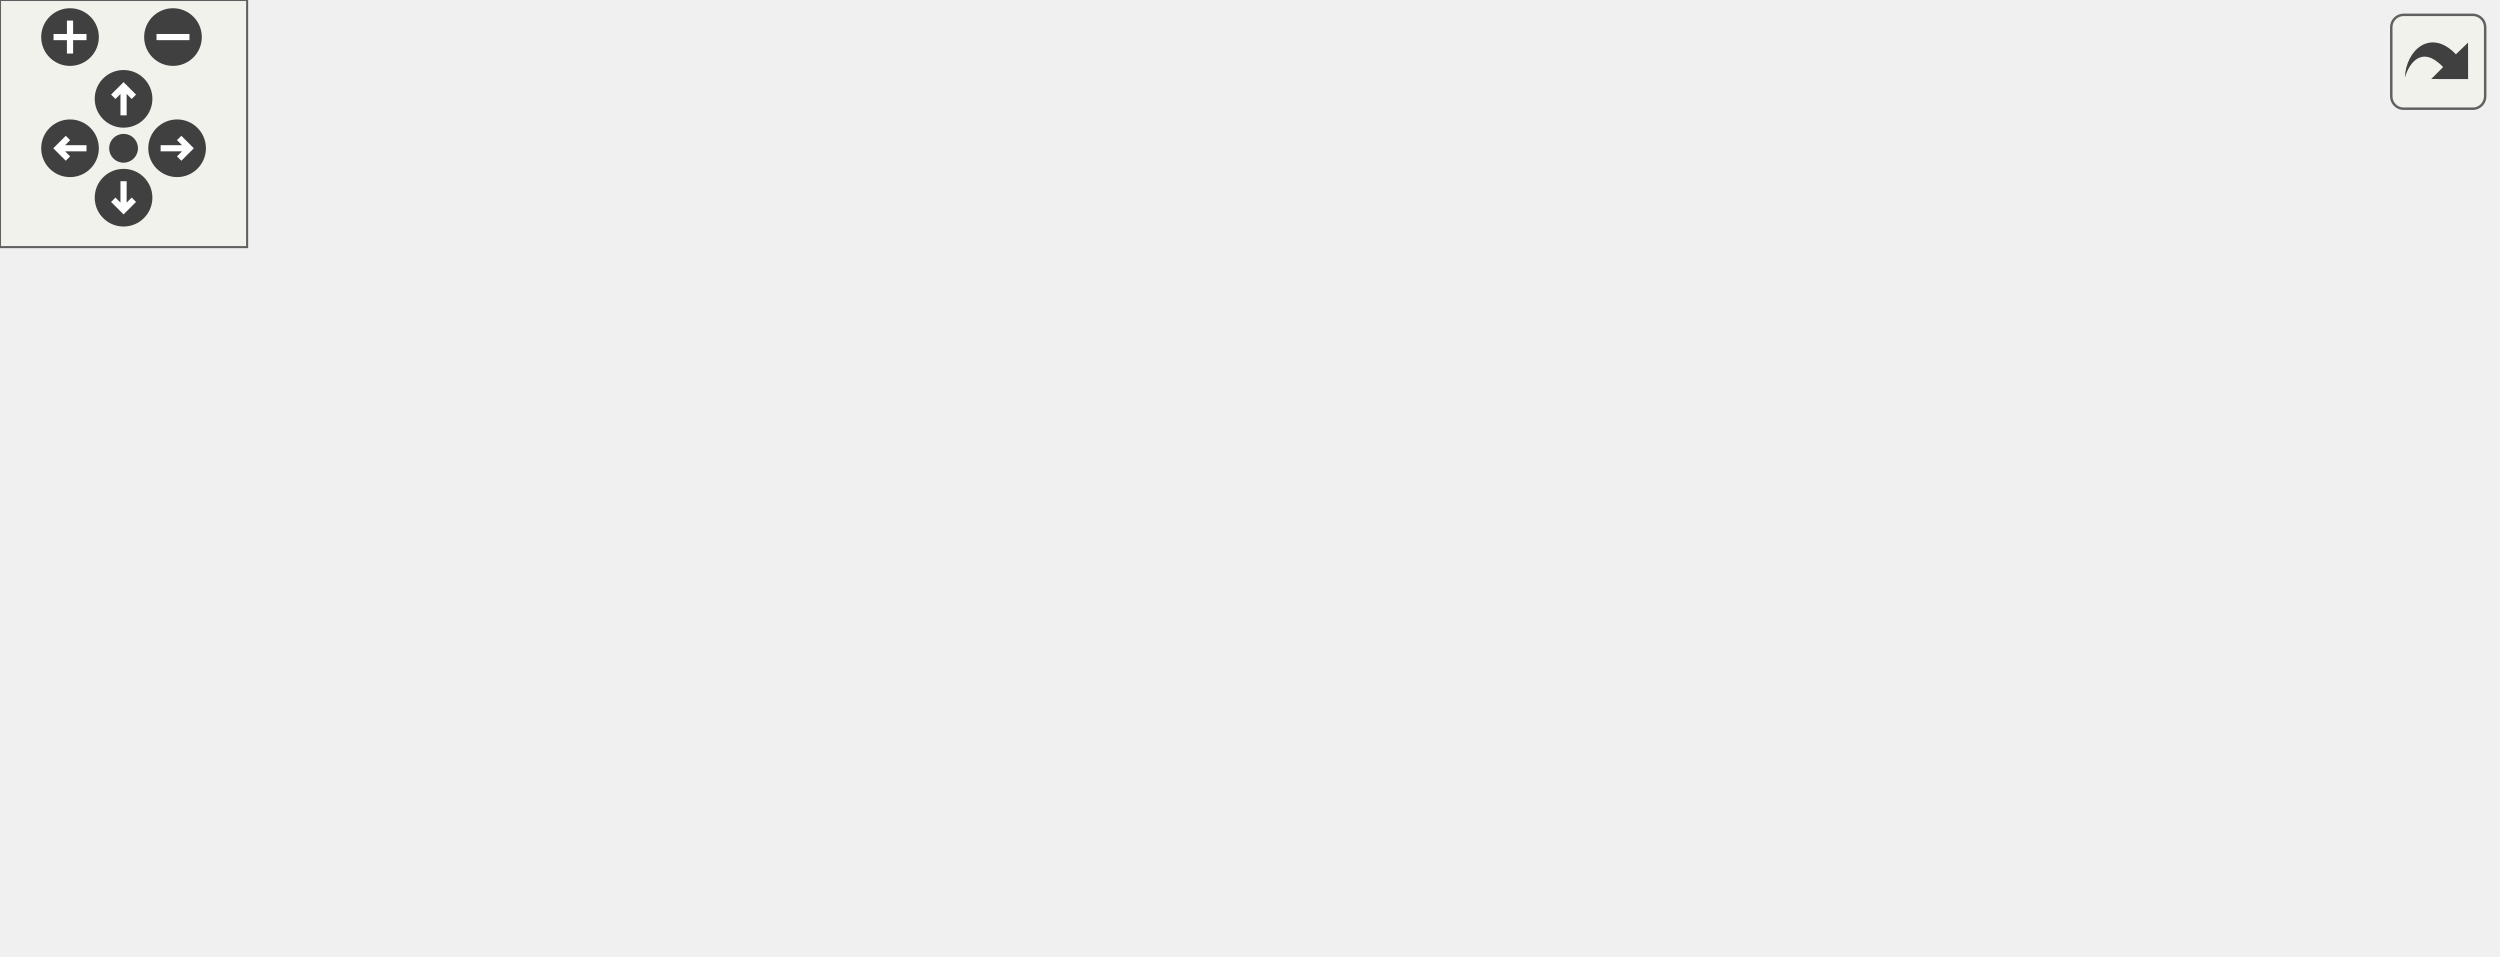
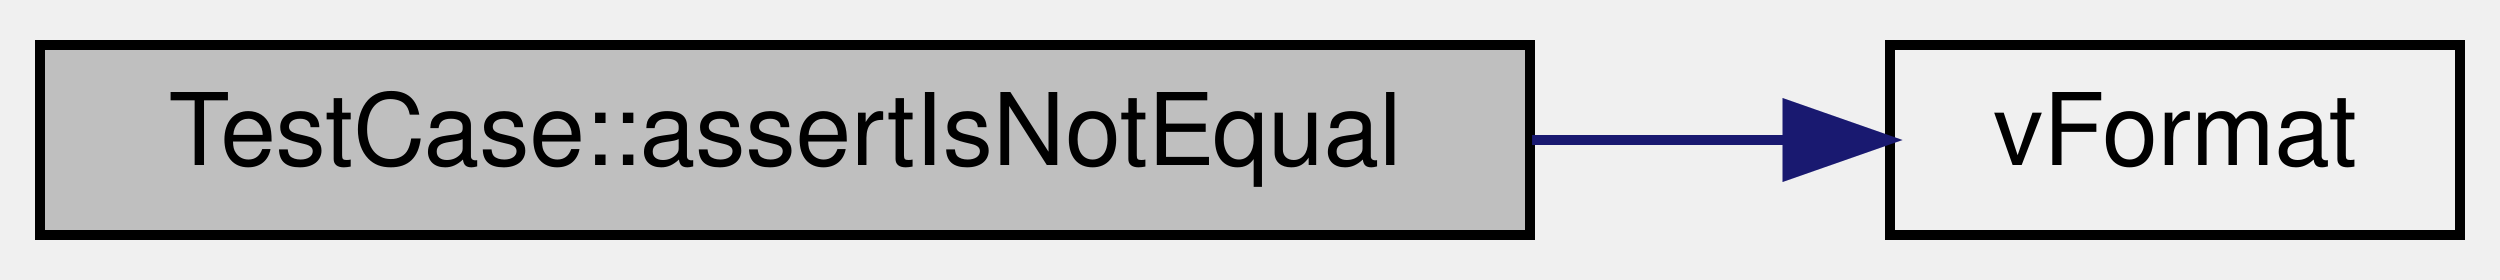
- <svg xmlns="http://www.w3.org/2000/svg" xmlns:xlink="http://www.w3.org/1999/xlink" id="main" version="1.1" xml:space="preserve">
-   <style type="text/css">
- .edge:hover path { stroke: red; }
- .edge:hover polygon { stroke: red; fill: red; }
- </style>
-   <defs>
-     <circle id="rim" cx="0" cy="0" r="7" />
-     <circle id="rim2" cx="0" cy="0" r="3.5" />
-     <g id="zoomPlus">
-       <use xlink:href="#rim" fill="#404040">
-         <set attributeName="fill" to="#808080" begin="zoomplus.mouseover" end="zoomplus.mouseout" />
-       </use>
-       <path d="M-4,0h8M0,-4v8" fill="none" stroke="white" stroke-width="1.5" pointer-events="none" />
-     </g>
-     <g id="zoomMin">
-       <use xlink:href="#rim" fill="#404040">
-         <set attributeName="fill" to="#808080" begin="zoomminus.mouseover" end="zoomminus.mouseout" />
-       </use>
-       <path d="M-4,0h8" fill="none" stroke="white" stroke-width="1.5" pointer-events="none" />
-     </g>
-     <g id="dirArrow">
-       <path fill="none" stroke="white" stroke-width="1.5" d="M0,-3.0v7 M-2.5,-0.5L0,-3.0L2.5,-0.5" />
-     </g>
-     <g id="resetDef">
-       <use xlink:href="#rim2" fill="#404040">
-         <set attributeName="fill" to="#808080" begin="reset.mouseover" end="reset.mouseout" />
-       </use>
-     </g>
-   </defs>
-   <svg id="graph" class="graph">
-     <g id="viewport">
-       <g id="node1" class="node">
-         <g id="a_node1">
-           <a xlink:title="Asserts that two integers are not equal.">
-             <polygon fill="#bfbfbf" stroke="black" points="0,-19.5 0,-38.5 149,-38.5 149,-19.5 0,-19.5" />
-             <text text-anchor="middle" x="74.5" y="-26.5" font-family="Helvetica,sans-Serif" font-size="10.00">TestCase::assertIsNotEqual</text>
-           </a>
-         </g>
-       </g>
-       <g id="node2" class="node">
-         <g id="a_node2">
-           <a xlink:href="classTestCase.html#a0d11e5a480783f9a30c443c28a6a7cae" target="_top" xlink:title="Asserts a given condition and logs the condition name if it fails.">
-             <polygon fill="none" stroke="black" points="185,-38.5 185,-57.5 281,-57.5 281,-38.5 185,-38.5" />
-             <text text-anchor="middle" x="233" y="-45.5" font-family="Helvetica,sans-Serif" font-size="10.00">TestCase::assert</text>
-           </a>
-         </g>
-       </g>
-       <g id="edge1" class="edge">
-         <path fill="none" stroke="midnightblue" d="M149.17,-37.94C157.73,-38.98 166.38,-40.03 174.68,-41.04" />
-         <polygon fill="midnightblue" stroke="midnightblue" points="174.26,-44.52 184.61,-42.25 175.1,-37.57 174.26,-44.52" />
-       </g>
-       <g id="node8" class="node">
-         <g id="a_node8">
-           <a xlink:href="format_8hpp.html#aec7a78e0e53305094ec38dc8bd038de8" target="_top" xlink:title="Formats a string using a variable number of arguments.">
-             <polygon fill="none" stroke="black" points="419.5,-0.5 419.5,-19.5 476.5,-19.5 476.5,-0.5 419.5,-0.5" />
-             <text text-anchor="middle" x="448" y="-7.5" font-family="Helvetica,sans-Serif" font-size="10.00">vFormat</text>
-           </a>
-         </g>
-       </g>
-       <g id="edge16" class="edge">
-         <path fill="none" stroke="midnightblue" d="M149.34,-25.22C227.59,-21.22 348.08,-15.06 408.98,-11.94" />
-         <polygon fill="midnightblue" stroke="midnightblue" points="409.47,-15.42 419.28,-11.42 409.12,-8.43 409.47,-15.42" />
-       </g>
-       <g id="node3" class="node">
-         <g id="a_node3">
-           <a xlink:href="output_8hpp.html#a1f009ce0a12690c37c88f2adfe9d2e1e" target="_top" xlink:title="Prints an error message.">
-             <polygon fill="none" stroke="black" points="317,-76.5 317,-95.5 357,-95.5 357,-76.5 317,-76.5" />
-             <text text-anchor="middle" x="337" y="-83.5" font-family="Helvetica,sans-Serif" font-size="10.00">error</text>
-           </a>
-         </g>
-       </g>
-       <g id="edge2" class="edge">
-         <path fill="none" stroke="midnightblue" d="M259.74,-57.59C274.12,-62.95 292.1,-69.64 306.98,-75.19" />
-         <polygon fill="midnightblue" stroke="midnightblue" points="306.12,-78.6 316.71,-78.81 308.56,-72.04 306.12,-78.6" />
-       </g>
-       <g id="node9" class="node">
-         <g id="a_node9">
-           <a xlink:href="output_8hpp.html#afa50372fb14acf84c371c61d2cc6585a" target="_top" xlink:title="Prints an info message.">
-             <polygon fill="none" stroke="black" points="319.5,-38.5 319.5,-57.5 354.5,-57.5 354.5,-38.5 319.5,-38.5" />
-             <text text-anchor="middle" x="337" y="-45.5" font-family="Helvetica,sans-Serif" font-size="10.00">info</text>
-           </a>
-         </g>
-       </g>
-       <g id="edge10" class="edge">
-         <path fill="none" stroke="midnightblue" d="M281.12,-48C290.66,-48 300.39,-48 308.95,-48" />
-         <polygon fill="midnightblue" stroke="midnightblue" points="309.07,-51.5 319.07,-48 309.07,-44.5 309.07,-51.5" />
-       </g>
-       <g id="node4" class="node">
-         <g id="a_node4">
-           <a xlink:href="namespaceformats.html#a02e589d39c7fb74bc6095fffeb1480fb" target="_top" xlink:title="Set the text format to bold.">
-             <polygon fill="none" stroke="black" points="407,-114.5 407,-133.5 489,-133.5 489,-114.5 407,-114.5" />
-             <text text-anchor="middle" x="448" y="-121.5" font-family="Helvetica,sans-Serif" font-size="10.00">formats::bold</text>
-           </a>
-         </g>
-       </g>
-       <g id="edge3" class="edge">
-         <path fill="none" stroke="midnightblue" d="M357.24,-92.71C371.78,-97.78 392.19,-104.89 409.88,-111.06" />
-         <polygon fill="midnightblue" stroke="midnightblue" points="408.77,-114.38 419.37,-114.37 411.08,-107.77 408.77,-114.38" />
-       </g>
-       <g id="node6" class="node">
-         <g id="a_node6">
-           <a xlink:href="namespacecolors.html#ae360f74f6cd6e0fc3de2c245aba4d500" target="_top" xlink:title="Set the text color to red.">
-             <polygon fill="none" stroke="black" points="414,-152.5 414,-171.5 482,-171.5 482,-152.5 414,-152.5" />
-             <text text-anchor="middle" x="448" y="-159.5" font-family="Helvetica,sans-Serif" font-size="10.00">colors::red</text>
-           </a>
-         </g>
-       </g>
-       <g id="edge5" class="edge">
-         <path fill="none" stroke="midnightblue" d="M345.12,-95.82C354.69,-108.39 372.87,-130.07 393,-143 396.58,-145.3 400.46,-147.35 404.46,-149.19" />
-         <polygon fill="midnightblue" stroke="midnightblue" points="403.3,-152.5 413.88,-153.08 405.97,-146.03 403.3,-152.5" />
-       </g>
-       <g id="node7" class="node">
-         <g id="a_node7">
-           <a xlink:href="colors_8hpp.html#a4661597771a019efa3f0f92cfb0c6e02" target="_top" xlink:title="Reset the text color and format to the default values.">
-             <polygon fill="none" stroke="black" points="427.5,-76.5 427.5,-95.5 468.5,-95.5 468.5,-76.5 427.5,-76.5" />
-             <text text-anchor="middle" x="448" y="-83.5" font-family="Helvetica,sans-Serif" font-size="10.00">reset</text>
-           </a>
-         </g>
-       </g>
-       <g id="edge7" class="edge">
-         <path fill="none" stroke="midnightblue" d="M357.24,-86C373.84,-86 398.1,-86 417.21,-86" />
-         <polygon fill="midnightblue" stroke="midnightblue" points="417.22,-89.5 427.22,-86 417.22,-82.5 417.22,-89.5" />
-       </g>
-       <g id="edge9" class="edge">
-         <path fill="none" stroke="midnightblue" d="M347.72,-76.38C350.71,-73.39 354.01,-70.08 357,-67 373.23,-50.33 373.48,-41.66 393,-29 398.13,-25.67 403.91,-22.85 409.73,-20.48" />
-         <polygon fill="midnightblue" stroke="midnightblue" points="411.29,-23.64 419.47,-16.9 408.87,-17.06 411.29,-23.64" />
-       </g>
-       <g id="node5" class="node">
-         <g id="a_node5">
-           <a xlink:href="colors_8cpp.html#aea0b5c095796ad31bd8aa86853337868" target="_top" xlink:title="Check if the output stream is a terminal.">
-             <polygon fill="none" stroke="black" points="539,-95.5 539,-114.5 606,-114.5 606,-95.5 539,-95.5" />
-             <text text-anchor="middle" x="572.5" y="-102.5" font-family="Helvetica,sans-Serif" font-size="10.00">isTerminal</text>
-           </a>
-         </g>
-       </g>
-       <g id="edge4" class="edge">
-         <path fill="none" stroke="midnightblue" d="M489.11,-117.78C501.77,-115.81 515.81,-113.64 528.66,-111.64" />
-         <polygon fill="midnightblue" stroke="midnightblue" points="529.31,-115.09 538.66,-110.09 528.24,-108.17 529.31,-115.09" />
-       </g>
-       <g id="edge6" class="edge">
-         <path fill="none" stroke="midnightblue" d="M479.06,-152.43C486.95,-149.64 495.39,-146.42 503,-143 518.17,-136.18 534.48,-127.2 547.38,-119.69" />
-         <polygon fill="midnightblue" stroke="midnightblue" points="549.28,-122.63 556.11,-114.52 545.72,-116.6 549.28,-122.63" />
-       </g>
-       <g id="edge8" class="edge">
-         <path fill="none" stroke="midnightblue" d="M468.68,-89.05C484.88,-91.57 508.43,-95.22 528.9,-98.39" />
-         <polygon fill="midnightblue" stroke="midnightblue" points="528.55,-101.88 538.96,-99.95 529.62,-94.96 528.55,-101.88" />
-       </g>
-       <g id="edge11" class="edge">
-         <path fill="none" stroke="midnightblue" d="M347.72,-57.62C350.71,-60.61 354.01,-63.92 357,-67 373.23,-83.67 373.48,-92.34 393,-105 396.1,-107.01 399.44,-108.84 402.88,-110.49" />
-         <polygon fill="midnightblue" stroke="midnightblue" points="401.58,-113.74 412.15,-114.48 404.35,-107.31 401.58,-113.74" />
-       </g>
-       <g id="edge14" class="edge">
-         <path fill="none" stroke="midnightblue" d="M354.55,-53.77C371.27,-59.6 397.43,-68.72 417.66,-75.77" />
-         <polygon fill="midnightblue" stroke="midnightblue" points="416.74,-79.16 427.33,-79.14 419.04,-72.55 416.74,-79.16" />
-       </g>
-       <g id="edge15" class="edge">
-         <path fill="none" stroke="midnightblue" d="M354.55,-42.23C369.26,-37.1 391.29,-29.42 410.15,-22.85" />
-         <polygon fill="midnightblue" stroke="midnightblue" points="411.38,-26.12 419.67,-19.53 409.08,-19.51 411.38,-26.12" />
-       </g>
-       <g id="node10" class="node">
-         <g id="a_node10">
-           <a xlink:href="namespacecolors.html#a42277c9cca5e0b31995c90e72ca4717b" target="_top" xlink:title="Set the text color to bright green.">
-             <polygon fill="none" stroke="black" points="393,-38.5 393,-57.5 503,-57.5 503,-38.5 393,-38.5" />
-             <text text-anchor="middle" x="448" y="-45.5" font-family="Helvetica,sans-Serif" font-size="10.00">colors::brightGreen</text>
-           </a>
-         </g>
-       </g>
-       <g id="edge12" class="edge">
-         <path fill="none" stroke="midnightblue" d="M354.55,-48C362.41,-48 372.35,-48 382.78,-48" />
-         <polygon fill="midnightblue" stroke="midnightblue" points="382.88,-51.5 392.88,-48 382.88,-44.5 382.88,-51.5" />
-       </g>
-       <g id="edge13" class="edge">
-         <path fill="none" stroke="midnightblue" d="M479.06,-57.57C486.95,-60.36 495.39,-63.58 503,-67 518.17,-73.82 534.48,-82.8 547.38,-90.31" />
-         <polygon fill="midnightblue" stroke="midnightblue" points="545.72,-93.4 556.11,-95.48 549.28,-87.37 545.72,-93.4" />
+ <svg xmlns="http://www.w3.org/2000/svg" xmlns:xlink="http://www.w3.org/1999/xlink" width="250pt" height="28pt" viewBox="0.00 0.00 250.00 28.00">
+   <g id="graph0" class="graph" transform="scale(1 1) rotate(0) translate(4 24)">
+     <g id="node1" class="node">
+       <g id="a_node1">
+         <a xlink:title="Asserts that two integers are not equal.">
+           <polygon fill="#bfbfbf" stroke="black" points="0,-0.5 0,-19.5 149,-19.5 149,-0.5 0,-0.5" />
+           <text text-anchor="middle" x="74.5" y="-7.5" font-family="Helvetica,sans-Serif" font-size="10.00">TestCase::assertIsNotEqual</text>
+         </a>
      </g>
    </g>
-   </svg>
-   <g id="navigator" transform="translate(0 0)" fill="#404254">
-     <rect fill="#f2f5e9" fill-opacity="0.5" stroke="#606060" stroke-width=".5" x="0" y="0" width="60" height="60" />
-     <use id="zoomplus" xlink:href="#zoomPlus" x="17" y="9" />
-     <use id="zoomminus" xlink:href="#zoomMin" x="42" y="9" />
-     <use id="reset" xlink:href="#resetDef" x="30" y="36" />
-     <g id="arrowUp" xlink:href="#dirArrow" transform="translate(30 24)">
-       <use xlink:href="#rim" fill="#404040">
-         <set attributeName="fill" to="#808080" begin="arrowUp.mouseover" end="arrowUp.mouseout" />
-       </use>
-       <path fill="none" stroke="white" stroke-width="1.5" d="M0,-3.0v7 M-2.5,-0.5L0,-3.0L2.5,-0.5" />
+     <g id="node2" class="node">
+       <g id="a_node2">
+         <a xlink:href="format_8hpp.html#aec7a78e0e53305094ec38dc8bd038de8" target="_top" xlink:title="Formats a string using a variable number of arguments.">
+           <polygon fill="none" stroke="black" points="185,-0.5 185,-19.5 242,-19.5 242,-0.5 185,-0.5" />
+           <text text-anchor="middle" x="213.5" y="-7.5" font-family="Helvetica,sans-Serif" font-size="10.00">vFormat</text>
+         </a>
+       </g>
    </g>
-     <g id="arrowRight" xlink:href="#dirArrow" transform="rotate(90) translate(36 -43)">
-       <use xlink:href="#rim" fill="#404040">
-         <set attributeName="fill" to="#808080" begin="arrowRight.mouseover" end="arrowRight.mouseout" />
-       </use>
-       <path fill="none" stroke="white" stroke-width="1.5" d="M0,-3.0v7 M-2.5,-0.5L0,-3.0L2.5,-0.5" />
-     </g>
-     <g id="arrowDown" xlink:href="#dirArrow" transform="rotate(180) translate(-30 -48)">
-       <use xlink:href="#rim" fill="#404040">
-         <set attributeName="fill" to="#808080" begin="arrowDown.mouseover" end="arrowDown.mouseout" />
-       </use>
-       <path fill="none" stroke="white" stroke-width="1.5" d="M0,-3.0v7 M-2.5,-0.5L0,-3.0L2.5,-0.5" />
-     </g>
-     <g id="arrowLeft" xlink:href="#dirArrow" transform="rotate(270) translate(-36 17)">
-       <use xlink:href="#rim" fill="#404040">
-         <set attributeName="fill" to="#808080" begin="arrowLeft.mouseover" end="arrowLeft.mouseout" />
-       </use>
-       <path fill="none" stroke="white" stroke-width="1.5" d="M0,-3.0v7 M-2.5,-0.5L0,-3.0L2.5,-0.5" />
+     <g id="edge1" class="edge">
+       <path fill="none" stroke="midnightblue" d="M149.21,-10C158.02,-10 166.71,-10 174.7,-10" />
+       <polygon fill="midnightblue" stroke="midnightblue" points="174.75,-13.5 184.75,-10 174.75,-6.5 174.75,-13.5" />
    </g>
  </g>
-   <svg viewBox="0 0 15 15" width="100%" height="30px" preserveAspectRatio="xMaxYMin meet">
-     <g id="arrow_out" transform="scale(0.3 0.3)">
-       <a xlink:href="classTestCase_a92da43b3cdddf6fa14af5bbf748dd22a_cgraph_org.svg" target="_base">
-         <rect id="button" ry="5" rx="5" y="6" x="6" height="38" width="38" fill="#f2f5e9" fill-opacity="0.5" stroke="#606060" stroke-width="1.0" />
-         <path id="arrow" d="M 11.5,31.437 C 11.94,20.098 22.043,11.323 32.159,21.979 L 37.069,17.246 C 37.069,17.246 37.088,32 37.088,32 L 22.16,31.978 C 22.16,31.978 26.998,27.14 26.998,27.14 C 18.529,18.264 13.292,25.23 11.5,31.437 z" style="fill:#404040;" />
-       </a>
-     </g>
-   </svg>
</svg>
